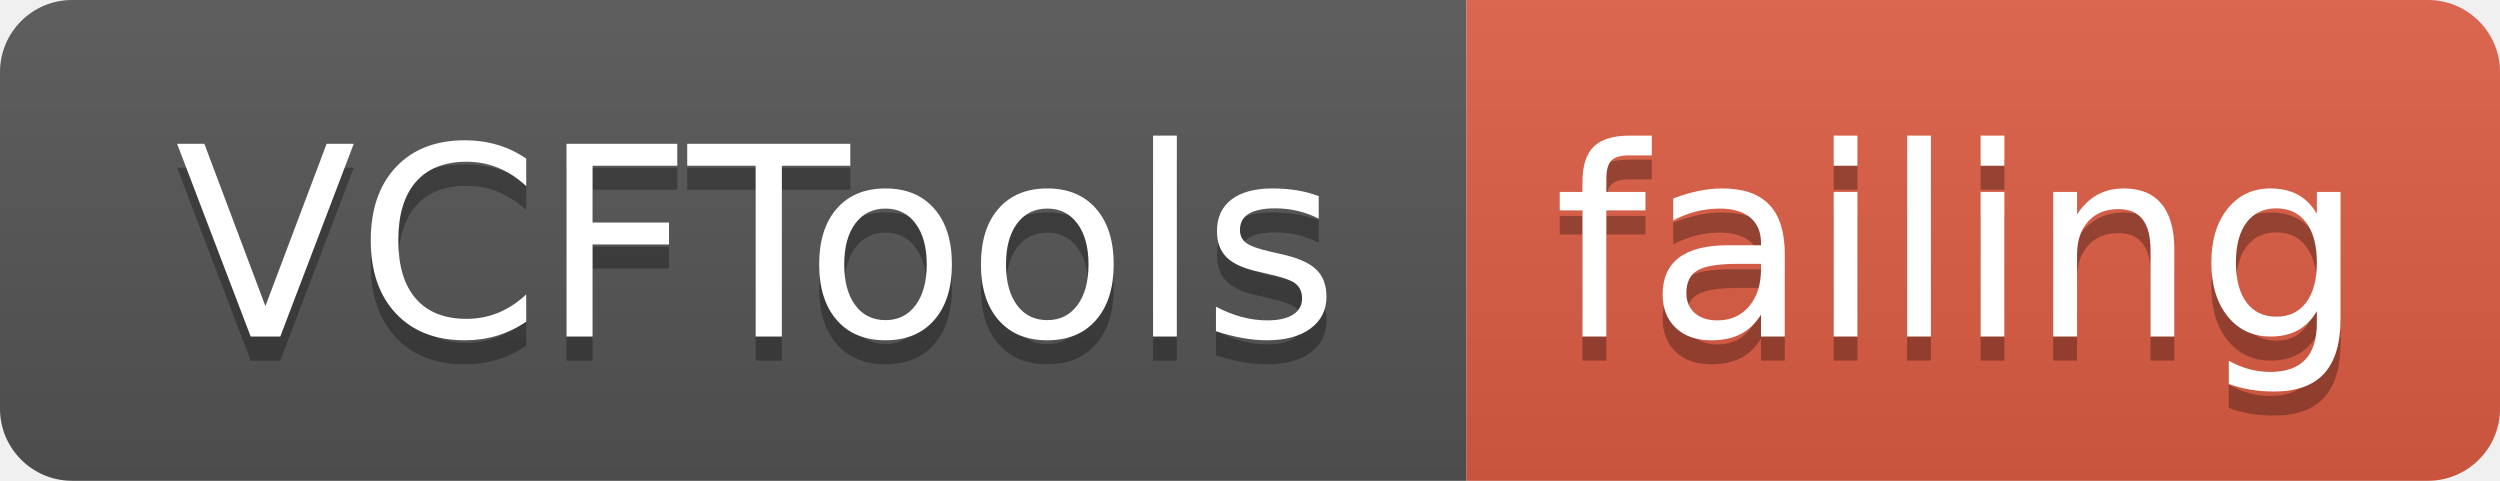
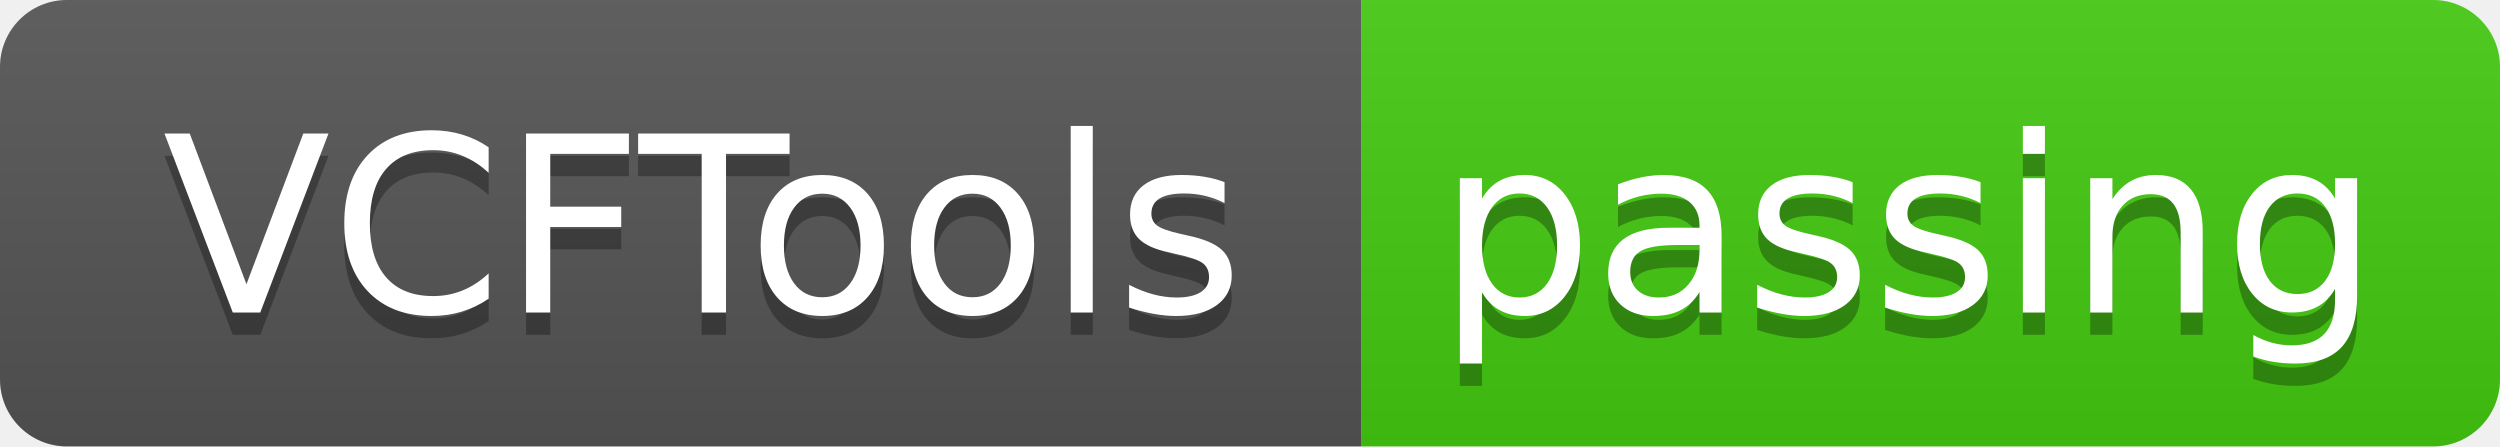
- <svg xmlns="http://www.w3.org/2000/svg" width="104" height="20">
+ <svg xmlns="http://www.w3.org/2000/svg" width="112" height="20">
  <linearGradient id="smooth" x2="0" y2="100%">
    <stop offset="0" stop-color="#bbb" stop-opacity=".1" />
    <stop offset="1" stop-opacity=".1" />
  </linearGradient>
  <clipPath id="round">
-     <rect width="104" height="20" rx="3" fill="#fff" />
+     <rect width="112" height="20" rx="3" fill="#fff" />
  </clipPath>
  <g clip-path="url(#round)">
    <rect width="61" height="20" fill="#555" />
-     <rect x="61" width="43" height="20" fill="#e05d44" />
-     <rect width="104" height="20" fill="url(#smooth)" />
+     <rect x="61" width="51" height="20" fill="#4c1" />
+     <rect width="112" height="20" fill="url(#smooth)" />
  </g>
  <g fill="#fff" text-anchor="middle" font-family="DejaVu Sans,Verdana,Geneva,sans-serif" font-size="110">
    <text x="315" y="150" fill="#010101" fill-opacity=".3" transform="scale(0.1)" textLength="510" lengthAdjust="spacing">VCFTools</text>
    <text x="315" y="140" transform="scale(0.1)" textLength="510" lengthAdjust="spacing">VCFTools</text>
-     <text x="815" y="150" fill="#010101" fill-opacity=".3" transform="scale(0.1)" textLength="330" lengthAdjust="spacing">failing</text>
-     <text x="815" y="140" transform="scale(0.1)" textLength="330" lengthAdjust="spacing">failing</text>
+     <text x="855" y="150" fill="#010101" fill-opacity=".3" transform="scale(0.1)" textLength="410" lengthAdjust="spacing">passing</text>
+     <text x="855" y="140" transform="scale(0.1)" textLength="410" lengthAdjust="spacing">passing</text>
  </g>
</svg>
